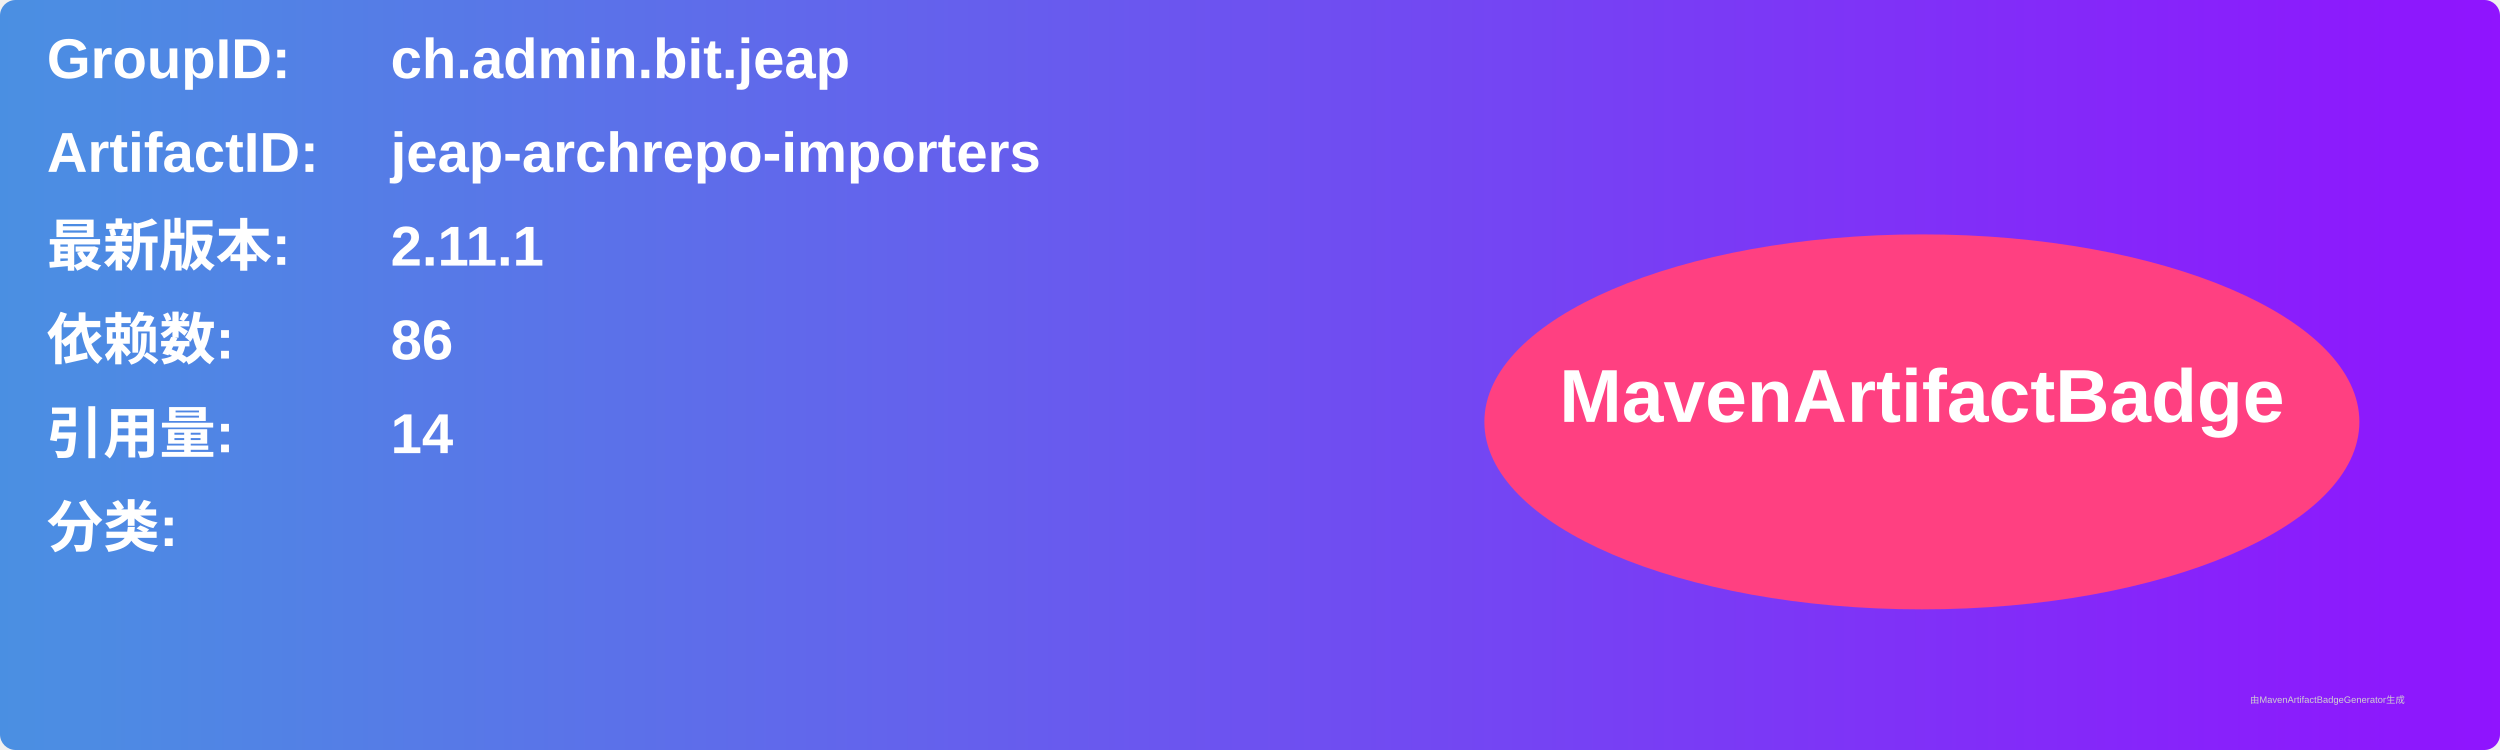
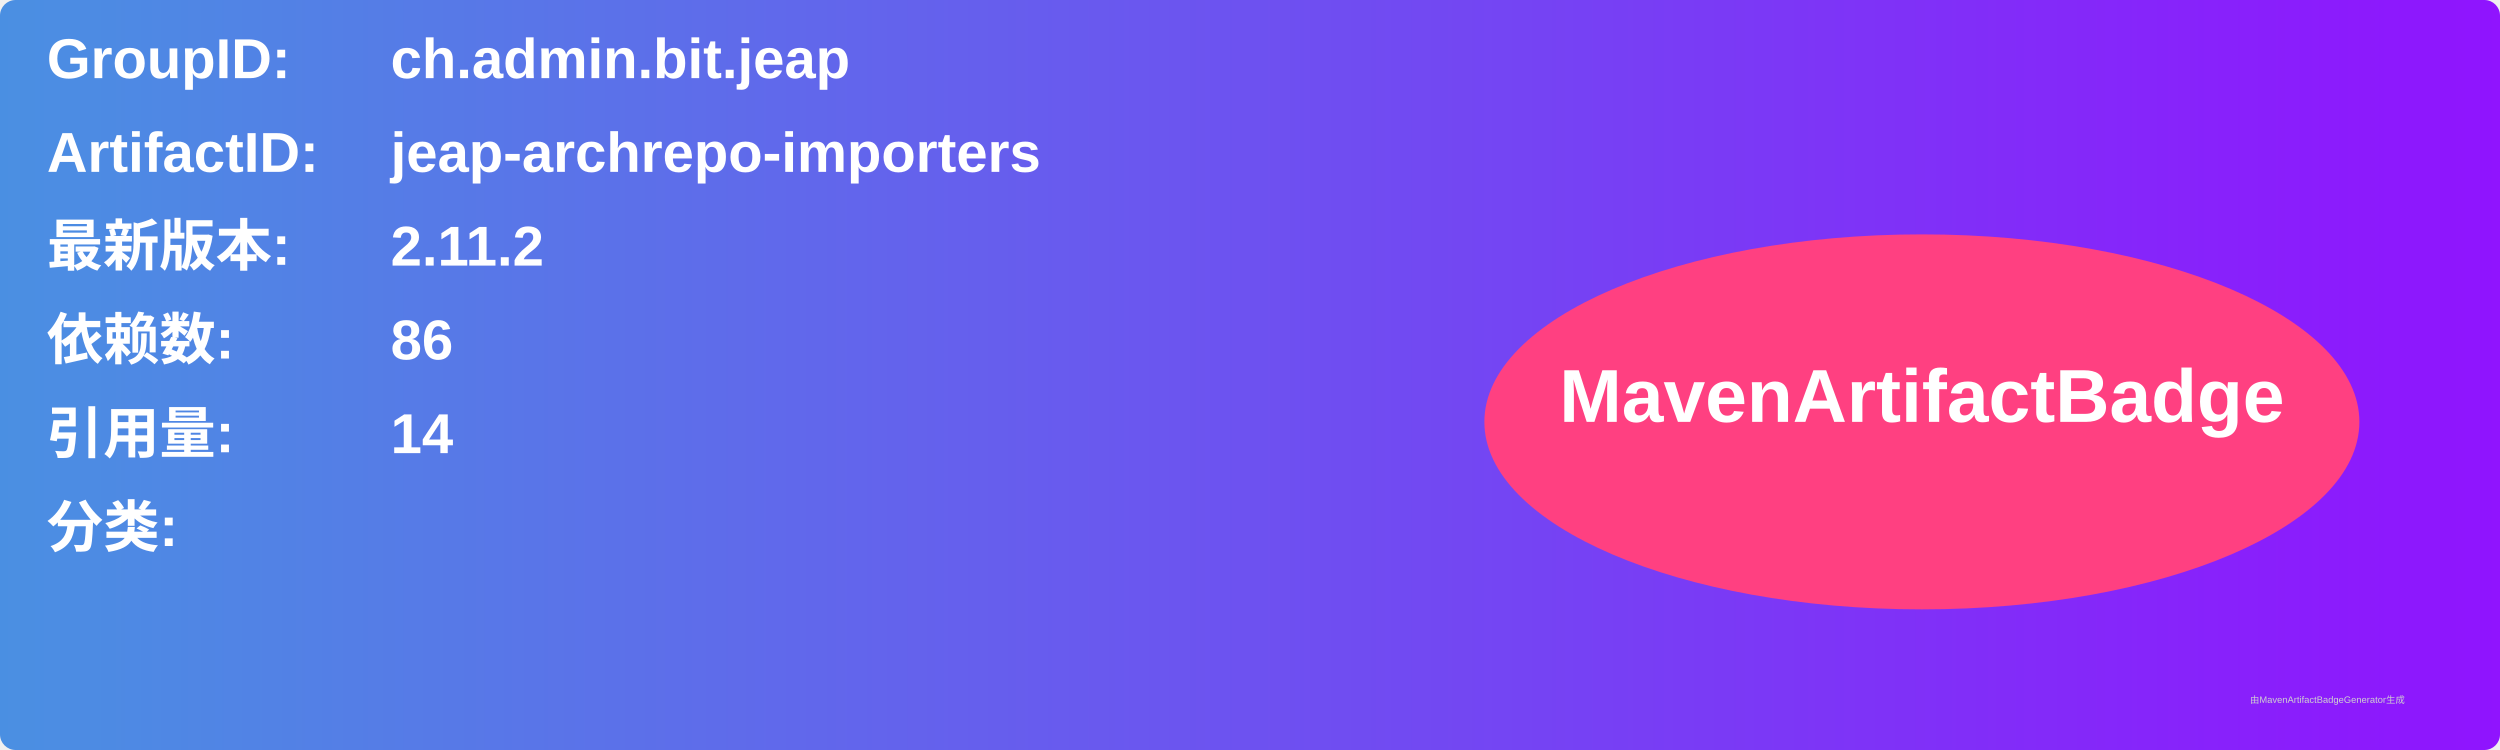
<svg xmlns="http://www.w3.org/2000/svg" width="800" height="240" viewBox="0 0 800 240">
  <linearGradient id="grad" x1="0%" y1="0%" x2="100%" y2="0%">
    <stop offset="0%" stop-color="#4a90e2" />
    <stop offset="100%" stop-color="#9013fe" />
  </linearGradient>
  <rect width="100%" height="100%" rx="5" ry="5" fill="url(#grad)" />
  <g transform="translate(15, 15)">
    <text x="0" y="10" font-family="Arial" font-size="18" fill="white" font-weight="bold" width="260">GroupID:</text>
    <text x="110" y="10" font-family="Arial" font-size="18" fill="white" font-weight="bold" width="460">ch.admin.bit.jeap</text>
    <text x="0" y="40" font-family="Arial" font-size="18" fill="white" font-weight="bold" width="260">ArtifactID:</text>
    <text x="110" y="40" font-family="Arial" font-size="18" fill="white" font-weight="bold" width="460">jeap-archrepo-importers</text>
    <text x="0" y="70" font-family="Arial" font-size="18" fill="white" font-weight="bold">最新版本:</text>
    <text x="110" y="70" font-family="Arial" font-size="18" fill="white" font-weight="bold">
-       <tspan font-weight="bold">2.11.1</tspan>
+       <tspan font-weight="bold">2.11.2</tspan>
    </text>
    <text x="0" y="100" font-family="Arial" font-size="18" fill="white" font-weight="bold">依赖数: </text>
    <text x="110" y="100" font-family="Arial" font-size="18" fill="white">
      <tspan font-weight="bold">86</tspan>
    </text>
    <text x="0" y="130" font-family="Arial" font-size="18" fill="white" font-weight="bold">引用量: </text>
    <text x="110" y="130" font-family="Arial" font-size="18" fill="white">
      <tspan font-weight="bold">14</tspan>
    </text>
    <text x="0" y="160" font-family="Arial" font-size="18" fill="white" font-weight="bold">分类:</text>
    <text x="10" y="190" font-family="Arial" font-size="10" fill="white">
      <tspan font-weight="bold" />
    </text>
    <ellipse cx="600" cy="120" rx="140" ry="60" fill="#ff4081" />
    <text x="600" y="120" text-anchor="middle" font-family="Arial" font-size="24" fill="white" font-weight="bold">MavenArtifactBadge</text>
  </g>
  <text x="720" y="225" font-family="Arial" font-size="3" fill="#d0d0d0">由MavenArtifactBadgeGenerator生成</text>
</svg>
